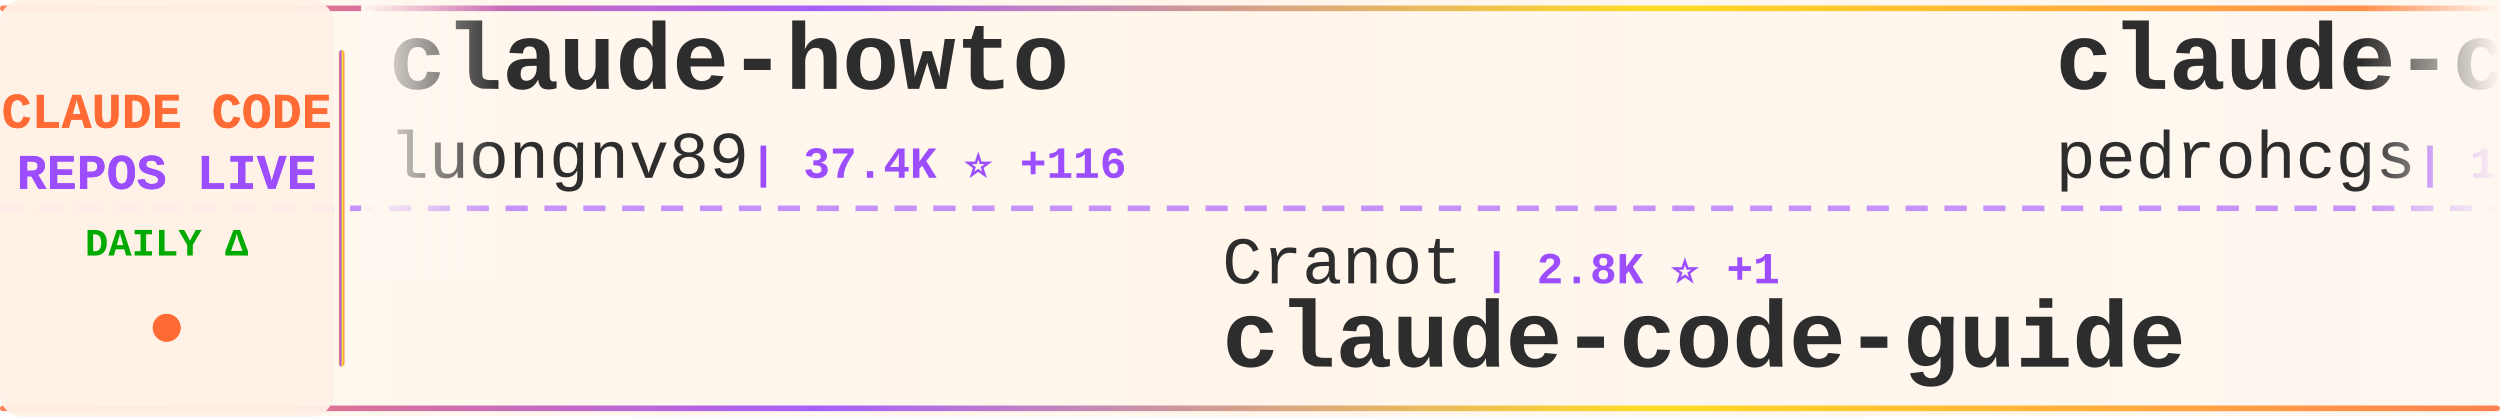
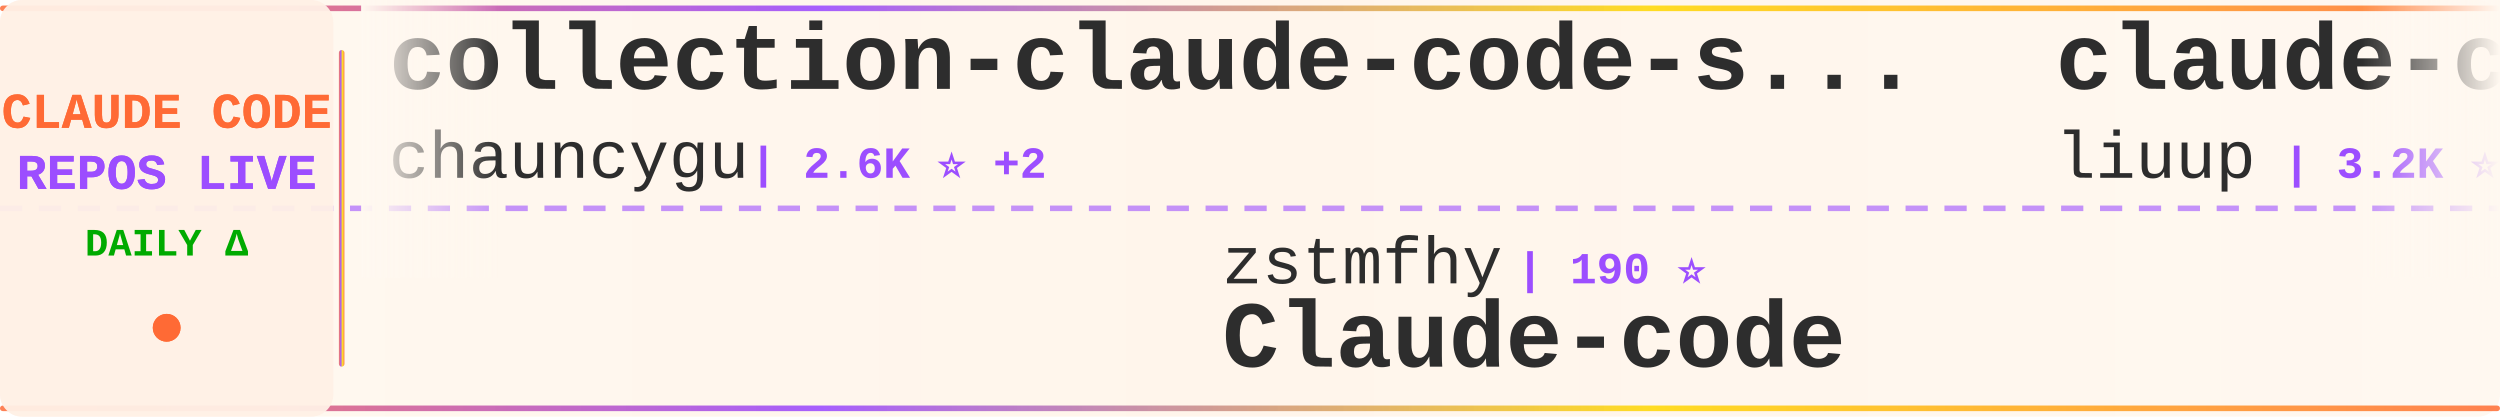
<svg xmlns="http://www.w3.org/2000/svg" width="900" height="150">
  <defs>
    <linearGradient id="tickerBg" x1="0%" y1="0%" x2="100%" y2="0%">
      <stop offset="0%" style="stop-color:#fff8f0;stop-opacity:0.98" />
      <stop offset="50%" style="stop-color:#fff5eb;stop-opacity:1" />
      <stop offset="100%" style="stop-color:#fff8f0;stop-opacity:0.98" />
    </linearGradient>
    <linearGradient id="borderGrad" x1="0%" y1="0%" x2="100%" y2="0%">
      <stop offset="0%" style="stop-color:#FF6B35;stop-opacity:0.85">
        <animate attributeName="stop-opacity" values="0.85;1;0.85" dur="2s" repeatCount="indefinite" />
      </stop>
      <stop offset="33%" style="stop-color:#9C4EFF;stop-opacity:0.9">
        <animate attributeName="stop-opacity" values="0.9;1;0.9" dur="2.2s" repeatCount="indefinite" />
      </stop>
      <stop offset="66%" style="stop-color:#FFD700;stop-opacity:0.85">
        <animate attributeName="stop-opacity" values="0.85;1;0.85" dur="1.8s" repeatCount="indefinite" />
      </stop>
      <stop offset="100%" style="stop-color:#FF6B35;stop-opacity:0.85">
        <animate attributeName="stop-opacity" values="0.85;1;0.85" dur="2s" repeatCount="indefinite" />
      </stop>
    </linearGradient>
    <filter id="textGlow">
      <feGaussianBlur stdDeviation="0.15" result="coloredBlur" />
      <feMerge>
        <feMergeNode in="coloredBlur" />
        <feMergeNode in="SourceGraphic" />
      </feMerge>
    </filter>
    <filter id="metricGlow">
      <feGaussianBlur stdDeviation="0.2" result="coloredBlur" />
      <feMerge>
        <feMergeNode in="coloredBlur" />
        <feMergeNode in="SourceGraphic" />
      </feMerge>
    </filter>
    <linearGradient id="leftFade" x1="0%" y1="0%" x2="100%" y2="0%">
      <stop offset="0%" style="stop-color:#fff8f0;stop-opacity:1" />
      <stop offset="100%" style="stop-color:#fff8f0;stop-opacity:0" />
    </linearGradient>
    <linearGradient id="rightFade" x1="0%" y1="0%" x2="100%" y2="0%">
      <stop offset="0%" style="stop-color:#fff8f0;stop-opacity:0" />
      <stop offset="100%" style="stop-color:#fff8f0;stop-opacity:1" />
    </linearGradient>
  </defs>
  <rect width="900" height="150" fill="url(#tickerBg)" rx="8" />
  <rect x="0" y="2" width="900" height="2" fill="url(#borderGrad)" rx="1" />
  <rect x="0" y="146" width="900" height="2" fill="url(#borderGrad)" rx="1" />
  <line x1="0" y1="75" x2="900" y2="75" stroke="#9C4EFF" stroke-width="2" stroke-dasharray="8 6" opacity="0.6" />
  <rect x="0" y="0" width="120" height="150" fill="#fff0e6" opacity="0.95" rx="8" />
  <text x="60" y="46" font-family="'Courier New', monospace" font-size="18" font-weight="bold" fill="#FF6B35" text-anchor="middle" filter="url(#textGlow)">
    CLAUDE CODE
  </text>
  <text x="60" y="68" font-family="'Courier New', monospace" font-size="18" font-weight="bold" fill="#9C4EFF" text-anchor="middle" filter="url(#textGlow)">
    REPOS LIVE
  </text>
  <text x="60" y="92" font-family="'Courier New', monospace" font-size="14" font-weight="bold" fill="#00aa00" text-anchor="middle">
    DAILY Δ
  </text>
  <circle cx="60" cy="118" r="5" fill="#FF6B35" filter="url(#metricGlow)">
    <animate attributeName="r" values="4;6;4" dur="1.5s" repeatCount="indefinite" />
    <animate attributeName="opacity" values="0.6;1;0.6" dur="1.5s" repeatCount="indefinite" />
  </circle>
  <rect x="122" y="18" width="2" height="114" fill="url(#borderGrad)" rx="1" />
  <clipPath id="tickerClip">
    <rect x="130" y="0" width="770" height="150" />
  </clipPath>
  <g clip-path="url(#tickerClip)">
    <g id="tickerItems">
      <animateTransform attributeName="transform" attributeType="XML" type="translate" from="0 0" to="-3000 0" dur="54s" repeatCount="indefinite" />
      <g transform="translate(0, 0)">
-         <text x="140" y="32" font-family="'Courier New', monospace" font-size="34" font-weight="bold" fill="#2d2d2d">claude-howto</text>
-         <text x="140" y="64" font-family="'Courier New', monospace" font-size="24" font-weight="normal" fill="#2d2d2d" opacity="1.0">luongnv89</text>
-         <text x="270" y="64" font-family="'Courier New', monospace" font-size="16" font-weight="bold" fill="#9C4EFF"> | 37.4K ⭐ +116</text>
+         <text x="140" y="32" font-family="'Courier New', monospace" font-size="34" font-weight="bold" fill="#2d2d2d">collection-claude-code-s...</text>
+         <text x="140" y="64" font-family="'Courier New', monospace" font-size="24" font-weight="normal" fill="#2d2d2d" opacity="1.0">chauncygu</text>
+         <text x="270" y="64" font-family="'Courier New', monospace" font-size="16" font-weight="bold" fill="#9C4EFF"> | 2.6K ⭐ +2</text>
      </g>
      <g transform="translate(300, 0)">
-         <text x="140" y="102" font-family="'Courier New', monospace" font-size="24" font-weight="normal" fill="#2d2d2d" opacity="1.0">Cranot</text>
-         <text x="234" y="102" font-family="'Courier New', monospace" font-size="16" font-weight="bold" fill="#9C4EFF"> | 2.8K ⭐ +1</text>
-         <text x="140" y="132" font-family="'Courier New', monospace" font-size="34" font-weight="bold" fill="#2d2d2d">claude-code-guide</text>
+         <text x="140" y="102" font-family="'Courier New', monospace" font-size="24" font-weight="normal" fill="#2d2d2d" opacity="1.0">zstmfhy</text>
+         <text x="246" y="102" font-family="'Courier New', monospace" font-size="16" font-weight="bold" fill="#9C4EFF"> | 190 ⭐</text>
+         <text x="140" y="132" font-family="'Courier New', monospace" font-size="34" font-weight="bold" fill="#2d2d2d">Claude-code</text>
      </g>
      <g transform="translate(600, 0)">
+         <text x="140" y="32" font-family="'Courier New', monospace" font-size="34" font-weight="bold" fill="#2d2d2d">claude-code-analysis</text>
+         <text x="140" y="64" font-family="'Courier New', monospace" font-size="24" font-weight="normal" fill="#2d2d2d" opacity="1.0">liuup</text>
+         <text x="222" y="64" font-family="'Courier New', monospace" font-size="16" font-weight="bold" fill="#9C4EFF"> | 3.2K ⭐ +23</text>
+       </g>
+       <g transform="translate(900, 0)">
+         <text x="140" y="102" font-family="'Courier New', monospace" font-size="24" font-weight="normal" fill="#2d2d2d" opacity="1.0">nicedreamzapp</text>
+         <text x="318" y="102" font-family="'Courier New', monospace" font-size="16" font-weight="bold" fill="#9C4EFF"> | 2.8K ⭐ +22</text>
+         <text x="140" y="132" font-family="'Courier New', monospace" font-size="34" font-weight="bold" fill="#2d2d2d">claude-code-local</text>
+       </g>
+       <g transform="translate(1200, 0)">
+         <text x="140" y="32" font-family="'Courier New', monospace" font-size="34" font-weight="bold" fill="#2d2d2d">claude-code-source-build</text>
+         <text x="140" y="64" font-family="'Courier New', monospace" font-size="24" font-weight="normal" fill="#2d2d2d" opacity="1.0">andrew-kramer-inno</text>
+         <text x="378" y="64" font-family="'Courier New', monospace" font-size="16" font-weight="bold" fill="#9C4EFF"> | 591 ⭐</text>
+       </g>
+       <g transform="translate(1500, 0)">
+         <text x="140" y="102" font-family="'Courier New', monospace" font-size="24" font-weight="normal" fill="#2d2d2d" opacity="1.0">router-for-me</text>
+         <text x="318" y="102" font-family="'Courier New', monospace" font-size="16" font-weight="bold" fill="#9C4EFF"> | 37.8K ⭐ +103</text>
+         <text x="140" y="132" font-family="'Courier New', monospace" font-size="34" font-weight="bold" fill="#2d2d2d">CLIProxyAPI</text>
+       </g>
+       <g transform="translate(1800, 0)">
        <text x="140" y="32" font-family="'Courier New', monospace" font-size="34" font-weight="bold" fill="#2d2d2d">claude-code-my-workflow</text>
        <text x="140" y="64" font-family="'Courier New', monospace" font-size="24" font-weight="normal" fill="#2d2d2d" opacity="1.0">pedrohcgs</text>
        <text x="270" y="64" font-family="'Courier New', monospace" font-size="16" font-weight="bold" fill="#9C4EFF"> | 1.3K ⭐ +6</text>
      </g>
-       <g transform="translate(900, 0)">
-         <text x="140" y="102" font-family="'Courier New', monospace" font-size="24" font-weight="normal" fill="#2d2d2d" opacity="1.0">FlorianBruniaux</text>
-         <text x="342" y="102" font-family="'Courier New', monospace" font-size="16" font-weight="bold" fill="#9C4EFF"> | 5.1K ⭐ +18</text>
-         <text x="140" y="132" font-family="'Courier New', monospace" font-size="34" font-weight="bold" fill="#2d2d2d">claude-code-ultimate-gui...</text>
-       </g>
-       <g transform="translate(1200, 0)">
-         <text x="140" y="32" font-family="'Courier New', monospace" font-size="34" font-weight="bold" fill="#2d2d2d">claude-code-base-action</text>
-         <text x="140" y="64" font-family="'Courier New', monospace" font-size="24" font-weight="normal" fill="#2d2d2d" opacity="1.0">anthropics</text>
-         <text x="282" y="64" font-family="'Courier New', monospace" font-size="16" font-weight="bold" fill="#9C4EFF"> | 881 ⭐ +2</text>
-       </g>
-       <g transform="translate(1500, 0)">
-         <text x="140" y="102" font-family="'Courier New', monospace" font-size="24" font-weight="normal" fill="#2d2d2d" opacity="1.0">anthropics</text>
-         <text x="282" y="102" font-family="'Courier New', monospace" font-size="16" font-weight="bold" fill="#9C4EFF"> | 8.0K ⭐ +19</text>
-         <text x="140" y="132" font-family="'Courier New', monospace" font-size="34" font-weight="bold" fill="#2d2d2d">claude-code-action</text>
-       </g>
-       <g transform="translate(1800, 0)">
-         <text x="140" y="32" font-family="'Courier New', monospace" font-size="34" font-weight="bold" fill="#2d2d2d">claude-code-settings</text>
-         <text x="140" y="64" font-family="'Courier New', monospace" font-size="24" font-weight="normal" fill="#2d2d2d" opacity="1.0">feiskyer</text>
-         <text x="258" y="64" font-family="'Courier New', monospace" font-size="16" font-weight="bold" fill="#9C4EFF"> | 1.6K ⭐</text>
-       </g>
      <g transform="translate(2100, 0)">
-         <text x="140" y="102" font-family="'Courier New', monospace" font-size="24" font-weight="normal" fill="#2d2d2d" opacity="1.0">luyao618</text>
-         <text x="258" y="102" font-family="'Courier New', monospace" font-size="16" font-weight="bold" fill="#9C4EFF"> | 1.5K ⭐ +5</text>
-         <text x="140" y="132" font-family="'Courier New', monospace" font-size="34" font-weight="bold" fill="#2d2d2d">Claude-Code-Source-Study</text>
+         <text x="140" y="102" font-family="'Courier New', monospace" font-size="24" font-weight="normal" fill="#2d2d2d" opacity="1.0">Hyper66666</text>
+         <text x="282" y="102" font-family="'Courier New', monospace" font-size="16" font-weight="bold" fill="#9C4EFF"> | 215 ⭐</text>
+         <text x="140" y="132" font-family="'Courier New', monospace" font-size="34" font-weight="bold" fill="#2d2d2d">claude-code-sourcemap</text>
      </g>
      <g transform="translate(2400, 0)">
-         <text x="140" y="32" font-family="'Courier New', monospace" font-size="34" font-weight="bold" fill="#2d2d2d">claude-code-templates</text>
-         <text x="140" y="64" font-family="'Courier New', monospace" font-size="24" font-weight="normal" fill="#2d2d2d" opacity="1.0">davila7</text>
-         <text x="246" y="64" font-family="'Courier New', monospace" font-size="16" font-weight="bold" fill="#9C4EFF"> | 28.1K ⭐ +28</text>
+         <text x="140" y="32" font-family="'Courier New', monospace" font-size="34" font-weight="bold" fill="#2d2d2d">claude-code-tips</text>
+         <text x="140" y="64" font-family="'Courier New', monospace" font-size="24" font-weight="normal" fill="#2d2d2d" opacity="1.0">ykdojo</text>
+         <text x="234" y="64" font-family="'Courier New', monospace" font-size="16" font-weight="bold" fill="#9C4EFF"> | 8.8K ⭐ +34</text>
      </g>
      <g transform="translate(2700, 0)">
-         <text x="140" y="102" font-family="'Courier New', monospace" font-size="24" font-weight="normal" fill="#2d2d2d" opacity="1.0">Windy3f3f3f3f</text>
-         <text x="318" y="102" font-family="'Courier New', monospace" font-size="16" font-weight="bold" fill="#9C4EFF"> | 2.7K ⭐ +12</text>
-         <text x="140" y="132" font-family="'Courier New', monospace" font-size="34" font-weight="bold" fill="#2d2d2d">how-claude-code-works</text>
+         <text x="140" y="102" font-family="'Courier New', monospace" font-size="24" font-weight="normal" fill="#2d2d2d" opacity="1.0">darcyegb</text>
+         <text x="258" y="102" font-family="'Courier New', monospace" font-size="16" font-weight="bold" fill="#9C4EFF"> | 728 ⭐ +2</text>
+         <text x="140" y="132" font-family="'Courier New', monospace" font-size="34" font-weight="bold" fill="#2d2d2d">ClaudeCodeAgents</text>
      </g>
      <g transform="translate(3000, 0)">
-         <text x="140" y="32" font-family="'Courier New', monospace" font-size="34" font-weight="bold" fill="#2d2d2d">claude-howto</text>
-         <text x="140" y="64" font-family="'Courier New', monospace" font-size="24" font-weight="normal" fill="#2d2d2d" opacity="1.0">luongnv89</text>
-         <text x="270" y="64" font-family="'Courier New', monospace" font-size="16" font-weight="bold" fill="#9C4EFF"> | 37.4K ⭐ +116</text>
+         <text x="140" y="32" font-family="'Courier New', monospace" font-size="34" font-weight="bold" fill="#2d2d2d">collection-claude-code-s...</text>
+         <text x="140" y="64" font-family="'Courier New', monospace" font-size="24" font-weight="normal" fill="#2d2d2d" opacity="1.0">chauncygu</text>
+         <text x="270" y="64" font-family="'Courier New', monospace" font-size="16" font-weight="bold" fill="#9C4EFF"> | 2.6K ⭐ +2</text>
      </g>
      <g transform="translate(3300, 0)">
-         <text x="140" y="102" font-family="'Courier New', monospace" font-size="24" font-weight="normal" fill="#2d2d2d" opacity="1.0">Cranot</text>
-         <text x="234" y="102" font-family="'Courier New', monospace" font-size="16" font-weight="bold" fill="#9C4EFF"> | 2.8K ⭐ +1</text>
-         <text x="140" y="132" font-family="'Courier New', monospace" font-size="34" font-weight="bold" fill="#2d2d2d">claude-code-guide</text>
+         <text x="140" y="102" font-family="'Courier New', monospace" font-size="24" font-weight="normal" fill="#2d2d2d" opacity="1.0">zstmfhy</text>
+         <text x="246" y="102" font-family="'Courier New', monospace" font-size="16" font-weight="bold" fill="#9C4EFF"> | 190 ⭐</text>
+         <text x="140" y="132" font-family="'Courier New', monospace" font-size="34" font-weight="bold" fill="#2d2d2d">Claude-code</text>
      </g>
      <g transform="translate(3600, 0)">
-         <text x="140" y="32" font-family="'Courier New', monospace" font-size="34" font-weight="bold" fill="#2d2d2d">claude-code-my-workflow</text>
-         <text x="140" y="64" font-family="'Courier New', monospace" font-size="24" font-weight="normal" fill="#2d2d2d" opacity="1.0">pedrohcgs</text>
-         <text x="270" y="64" font-family="'Courier New', monospace" font-size="16" font-weight="bold" fill="#9C4EFF"> | 1.3K ⭐ +6</text>
+         <text x="140" y="32" font-family="'Courier New', monospace" font-size="34" font-weight="bold" fill="#2d2d2d">claude-code-analysis</text>
+         <text x="140" y="64" font-family="'Courier New', monospace" font-size="24" font-weight="normal" fill="#2d2d2d" opacity="1.0">liuup</text>
+         <text x="222" y="64" font-family="'Courier New', monospace" font-size="16" font-weight="bold" fill="#9C4EFF"> | 3.2K ⭐ +23</text>
      </g>
      <g transform="translate(3900, 0)">
-         <text x="140" y="102" font-family="'Courier New', monospace" font-size="24" font-weight="normal" fill="#2d2d2d" opacity="1.0">FlorianBruniaux</text>
-         <text x="342" y="102" font-family="'Courier New', monospace" font-size="16" font-weight="bold" fill="#9C4EFF"> | 5.1K ⭐ +18</text>
-         <text x="140" y="132" font-family="'Courier New', monospace" font-size="34" font-weight="bold" fill="#2d2d2d">claude-code-ultimate-gui...</text>
+         <text x="140" y="102" font-family="'Courier New', monospace" font-size="24" font-weight="normal" fill="#2d2d2d" opacity="1.0">nicedreamzapp</text>
+         <text x="318" y="102" font-family="'Courier New', monospace" font-size="16" font-weight="bold" fill="#9C4EFF"> | 2.8K ⭐ +22</text>
+         <text x="140" y="132" font-family="'Courier New', monospace" font-size="34" font-weight="bold" fill="#2d2d2d">claude-code-local</text>
      </g>
    </g>
  </g>
  <rect x="130" y="0" width="50" height="100" fill="url(#leftFade)" />
  <rect x="850" y="0" width="50" height="100" fill="url(#rightFade)" />
</svg>
